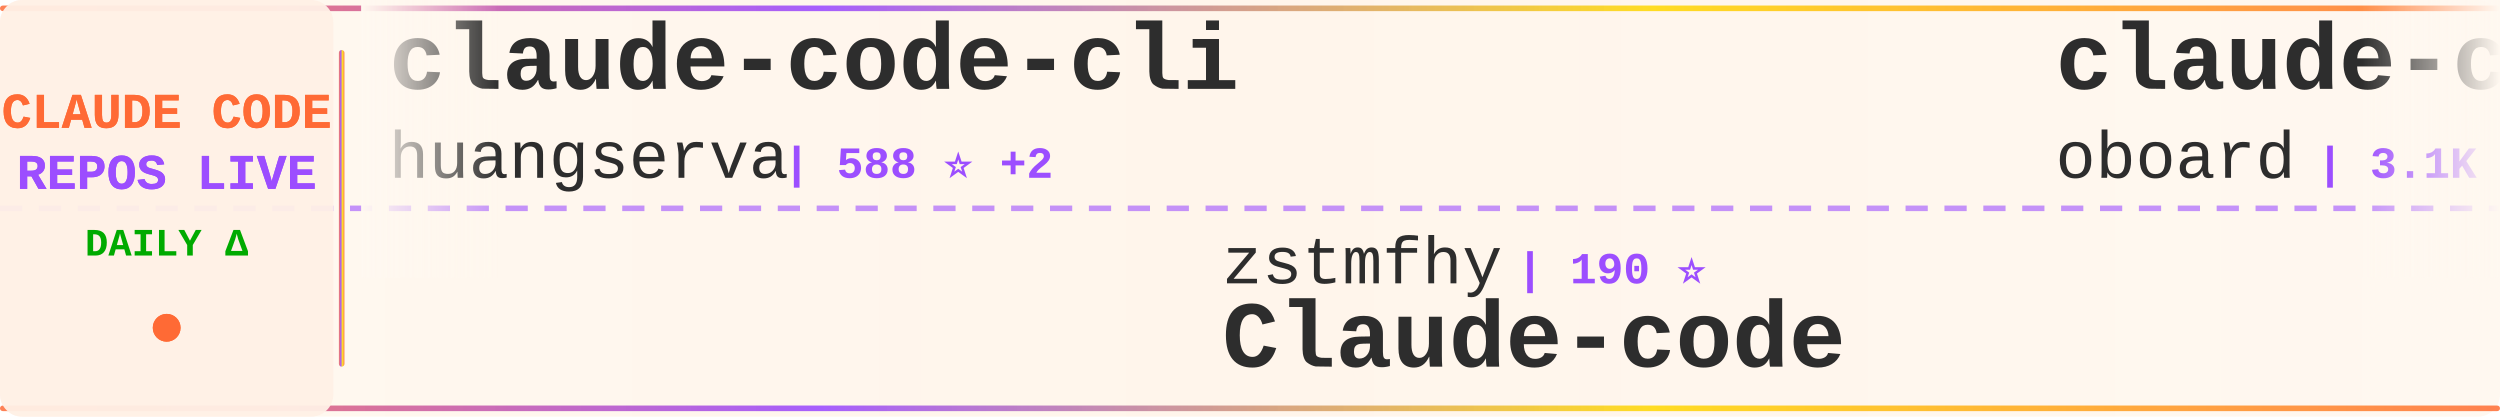
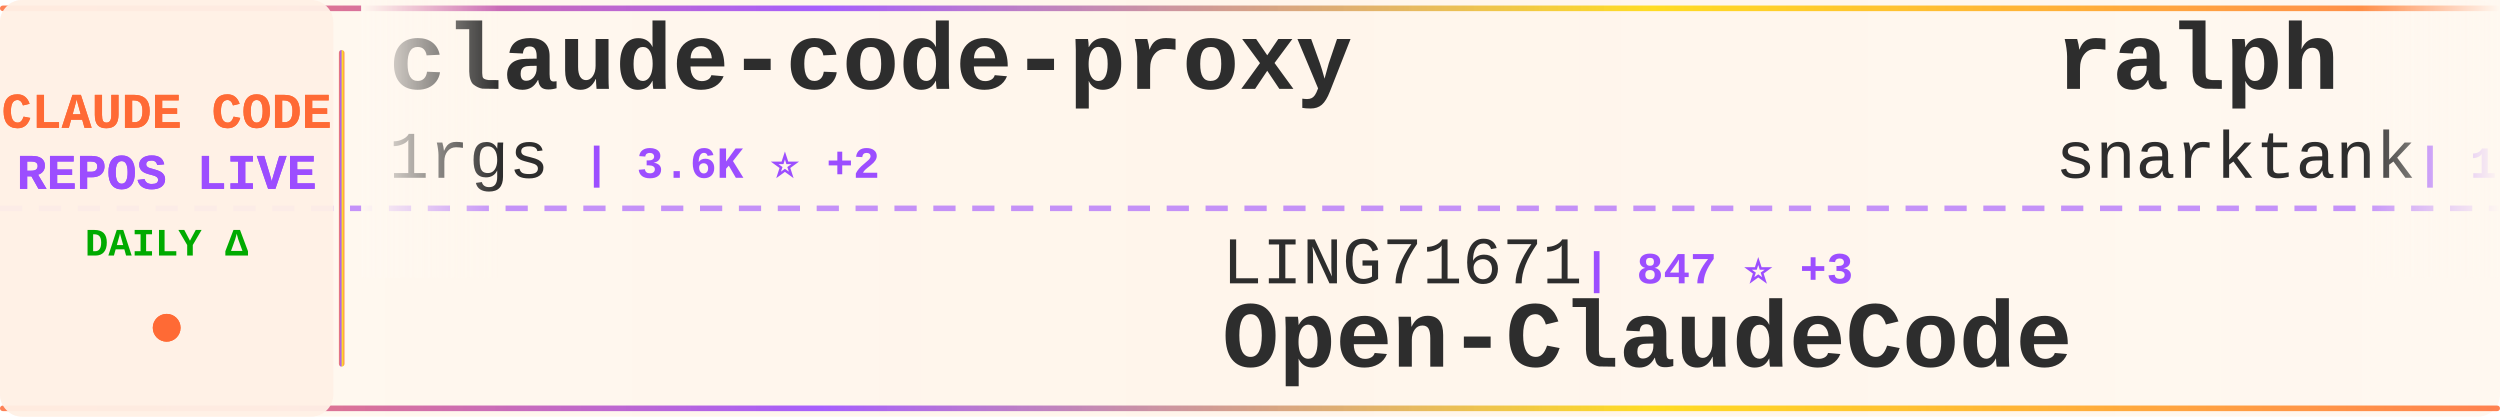
<svg xmlns="http://www.w3.org/2000/svg" width="900" height="150">
  <defs>
    <linearGradient id="tickerBg" x1="0%" y1="0%" x2="100%" y2="0%">
      <stop offset="0%" style="stop-color:#fff8f0;stop-opacity:0.98" />
      <stop offset="50%" style="stop-color:#fff5eb;stop-opacity:1" />
      <stop offset="100%" style="stop-color:#fff8f0;stop-opacity:0.98" />
    </linearGradient>
    <linearGradient id="borderGrad" x1="0%" y1="0%" x2="100%" y2="0%">
      <stop offset="0%" style="stop-color:#FF6B35;stop-opacity:0.85">
        <animate attributeName="stop-opacity" values="0.85;1;0.85" dur="2s" repeatCount="indefinite" />
      </stop>
      <stop offset="33%" style="stop-color:#9C4EFF;stop-opacity:0.9">
        <animate attributeName="stop-opacity" values="0.9;1;0.9" dur="2.2s" repeatCount="indefinite" />
      </stop>
      <stop offset="66%" style="stop-color:#FFD700;stop-opacity:0.85">
        <animate attributeName="stop-opacity" values="0.85;1;0.85" dur="1.8s" repeatCount="indefinite" />
      </stop>
      <stop offset="100%" style="stop-color:#FF6B35;stop-opacity:0.85">
        <animate attributeName="stop-opacity" values="0.85;1;0.85" dur="2s" repeatCount="indefinite" />
      </stop>
    </linearGradient>
    <filter id="textGlow">
      <feGaussianBlur stdDeviation="0.15" result="coloredBlur" />
      <feMerge>
        <feMergeNode in="coloredBlur" />
        <feMergeNode in="SourceGraphic" />
      </feMerge>
    </filter>
    <filter id="metricGlow">
      <feGaussianBlur stdDeviation="0.2" result="coloredBlur" />
      <feMerge>
        <feMergeNode in="coloredBlur" />
        <feMergeNode in="SourceGraphic" />
      </feMerge>
    </filter>
    <linearGradient id="leftFade" x1="0%" y1="0%" x2="100%" y2="0%">
      <stop offset="0%" style="stop-color:#fff8f0;stop-opacity:1" />
      <stop offset="100%" style="stop-color:#fff8f0;stop-opacity:0" />
    </linearGradient>
    <linearGradient id="rightFade" x1="0%" y1="0%" x2="100%" y2="0%">
      <stop offset="0%" style="stop-color:#fff8f0;stop-opacity:0" />
      <stop offset="100%" style="stop-color:#fff8f0;stop-opacity:1" />
    </linearGradient>
  </defs>
  <rect width="900" height="150" fill="url(#tickerBg)" rx="8" />
  <rect x="0" y="2" width="900" height="2" fill="url(#borderGrad)" rx="1" />
  <rect x="0" y="146" width="900" height="2" fill="url(#borderGrad)" rx="1" />
  <line x1="0" y1="75" x2="900" y2="75" stroke="#9C4EFF" stroke-width="2" stroke-dasharray="8 6" opacity="0.6" />
  <rect x="0" y="0" width="120" height="150" fill="#fff0e6" opacity="0.95" rx="8" />
  <text x="60" y="46" font-family="'Courier New', monospace" font-size="18" font-weight="bold" fill="#FF6B35" text-anchor="middle" filter="url(#textGlow)">
    CLAUDE CODE
  </text>
  <text x="60" y="68" font-family="'Courier New', monospace" font-size="18" font-weight="bold" fill="#9C4EFF" text-anchor="middle" filter="url(#textGlow)">
    REPOS LIVE
  </text>
  <text x="60" y="92" font-family="'Courier New', monospace" font-size="14" font-weight="bold" fill="#00aa00" text-anchor="middle">
    DAILY Δ
  </text>
  <circle cx="60" cy="118" r="5" fill="#FF6B35" filter="url(#metricGlow)">
    <animate attributeName="r" values="4;6;4" dur="1.5s" repeatCount="indefinite" />
    <animate attributeName="opacity" values="0.6;1;0.6" dur="1.5s" repeatCount="indefinite" />
  </circle>
  <rect x="122" y="18" width="2" height="114" fill="url(#borderGrad)" rx="1" />
  <clipPath id="tickerClip">
    <rect x="130" y="0" width="770" height="150" />
  </clipPath>
  <g clip-path="url(#tickerClip)">
    <g id="tickerItems">
      <animateTransform attributeName="transform" attributeType="XML" type="translate" from="0 0" to="-3000 0" dur="54s" repeatCount="indefinite" />
      <g transform="translate(0, 0)">
-         <text x="140" y="32" font-family="'Courier New', monospace" font-size="34" font-weight="bold" fill="#2d2d2d">claude-code-cli</text>
-         <text x="140" y="64" font-family="'Courier New', monospace" font-size="24" font-weight="normal" fill="#2d2d2d" opacity="1.0">huangserva</text>
-         <text x="282" y="64" font-family="'Courier New', monospace" font-size="16" font-weight="bold" fill="#9C4EFF"> | 588 ⭐ +2</text>
+         <text x="140" y="32" font-family="'Courier New', monospace" font-size="34" font-weight="bold" fill="#2d2d2d">claude-code-proxy</text>
+         <text x="140" y="64" font-family="'Courier New', monospace" font-size="24" font-weight="normal" fill="#2d2d2d" opacity="1.0">1rgs</text>
+         <text x="210" y="64" font-family="'Courier New', monospace" font-size="16" font-weight="bold" fill="#9C4EFF"> | 3.6K ⭐ +2</text>
      </g>
      <g transform="translate(300, 0)">
-         <text x="140" y="102" font-family="'Courier New', monospace" font-size="24" font-weight="normal" fill="#2d2d2d" opacity="1.0">zstmfhy</text>
-         <text x="246" y="102" font-family="'Courier New', monospace" font-size="16" font-weight="bold" fill="#9C4EFF"> | 190 ⭐</text>
-         <text x="140" y="132" font-family="'Courier New', monospace" font-size="34" font-weight="bold" fill="#2d2d2d">Claude-code</text>
+         <text x="140" y="102" font-family="'Courier New', monospace" font-size="24" font-weight="normal" fill="#2d2d2d" opacity="1.0">LING71671</text>
+         <text x="270" y="102" font-family="'Courier New', monospace" font-size="16" font-weight="bold" fill="#9C4EFF"> | 847 ⭐ +3</text>
+         <text x="140" y="132" font-family="'Courier New', monospace" font-size="34" font-weight="bold" fill="#2d2d2d">Open-ClaudeCode</text>
      </g>
      <g transform="translate(600, 0)">
-         <text x="140" y="32" font-family="'Courier New', monospace" font-size="34" font-weight="bold" fill="#2d2d2d">claude-code-rev</text>
-         <text x="140" y="64" font-family="'Courier New', monospace" font-size="24" font-weight="normal" fill="#2d2d2d" opacity="1.0">oboard</text>
-         <text x="234" y="64" font-family="'Courier New', monospace" font-size="16" font-weight="bold" fill="#9C4EFF"> | 3.1K ⭐ +1</text>
+         <text x="140" y="32" font-family="'Courier New', monospace" font-size="34" font-weight="bold" fill="#2d2d2d">ralph</text>
+         <text x="140" y="64" font-family="'Courier New', monospace" font-size="24" font-weight="normal" fill="#2d2d2d" opacity="1.0">snarktank</text>
+         <text x="270" y="64" font-family="'Courier New', monospace" font-size="16" font-weight="bold" fill="#9C4EFF"> | 19.3K ⭐ +51</text>
      </g>
      <g transform="translate(900, 0)">
-         <text x="140" y="102" font-family="'Courier New', monospace" font-size="24" font-weight="normal" fill="#2d2d2d" opacity="1.0">fazxes</text>
-         <text x="234" y="102" font-family="'Courier New', monospace" font-size="16" font-weight="bold" fill="#9C4EFF"> | 216 ⭐</text>
-         <text x="140" y="132" font-family="'Courier New', monospace" font-size="34" font-weight="bold" fill="#2d2d2d">Claude-code</text>
+         <text x="140" y="102" font-family="'Courier New', monospace" font-size="24" font-weight="normal" fill="#2d2d2d" opacity="1.0">frankbria</text>
+         <text x="270" y="102" font-family="'Courier New', monospace" font-size="16" font-weight="bold" fill="#9C4EFF"> | 9.2K ⭐ +9</text>
+         <text x="140" y="132" font-family="'Courier New', monospace" font-size="34" font-weight="bold" fill="#2d2d2d">ralph-claude-code</text>
      </g>
      <g transform="translate(1200, 0)">
-         <text x="140" y="32" font-family="'Courier New', monospace" font-size="34" font-weight="bold" fill="#2d2d2d">Claude-Code-Game-Studios</text>
-         <text x="140" y="64" font-family="'Courier New', monospace" font-size="24" font-weight="normal" fill="#2d2d2d" opacity="1.0">Donchitos</text>
-         <text x="270" y="64" font-family="'Courier New', monospace" font-size="16" font-weight="bold" fill="#9C4EFF"> | 19.3K ⭐ +201</text>
+         <text x="140" y="32" font-family="'Courier New', monospace" font-size="34" font-weight="bold" fill="#2d2d2d">edmunds-claude-code</text>
+         <text x="140" y="64" font-family="'Courier New', monospace" font-size="24" font-weight="normal" fill="#2d2d2d" opacity="1.0">edmund-io</text>
+         <text x="270" y="64" font-family="'Courier New', monospace" font-size="16" font-weight="bold" fill="#9C4EFF"> | 1.4K ⭐ +1</text>
      </g>
      <g transform="translate(1500, 0)">
-         <text x="140" y="102" font-family="'Courier New', monospace" font-size="24" font-weight="normal" fill="#2d2d2d" opacity="1.0">sugyan</text>
-         <text x="234" y="102" font-family="'Courier New', monospace" font-size="16" font-weight="bold" fill="#9C4EFF"> | 1.1K ⭐ +2</text>
-         <text x="140" y="132" font-family="'Courier New', monospace" font-size="34" font-weight="bold" fill="#2d2d2d">claude-code-webui</text>
+         <text x="140" y="102" font-family="'Courier New', monospace" font-size="24" font-weight="normal" fill="#2d2d2d" opacity="1.0">catlog22</text>
+         <text x="258" y="102" font-family="'Courier New', monospace" font-size="16" font-weight="bold" fill="#9C4EFF"> | 2.0K ⭐ +4</text>
+         <text x="140" y="132" font-family="'Courier New', monospace" font-size="34" font-weight="bold" fill="#2d2d2d">Claude-Code-Workflow</text>
      </g>
      <g transform="translate(1800, 0)">
-         <text x="140" y="32" font-family="'Courier New', monospace" font-size="34" font-weight="bold" fill="#2d2d2d">claude-code-source</text>
-         <text x="140" y="64" font-family="'Courier New', monospace" font-size="24" font-weight="normal" fill="#2d2d2d" opacity="1.0">hangsman</text>
-         <text x="258" y="64" font-family="'Courier New', monospace" font-size="16" font-weight="bold" fill="#9C4EFF"> | 780 ⭐</text>
+         <text x="140" y="32" font-family="'Courier New', monospace" font-size="34" font-weight="bold" fill="#2d2d2d">claude-code-telegram</text>
+         <text x="140" y="64" font-family="'Courier New', monospace" font-size="24" font-weight="normal" fill="#2d2d2d" opacity="1.0">RichardAtCT</text>
+         <text x="294" y="64" font-family="'Courier New', monospace" font-size="16" font-weight="bold" fill="#9C4EFF"> | 2.6K ⭐ +4</text>
      </g>
      <g transform="translate(2100, 0)">
-         <text x="140" y="102" font-family="'Courier New', monospace" font-size="24" font-weight="normal" fill="#2d2d2d" opacity="1.0">wshobson</text>
-         <text x="258" y="102" font-family="'Courier New', monospace" font-size="16" font-weight="bold" fill="#9C4EFF"> | 35.7K ⭐ +74</text>
-         <text x="140" y="132" font-family="'Courier New', monospace" font-size="34" font-weight="bold" fill="#2d2d2d">agents</text>
+         <text x="140" y="102" font-family="'Courier New', monospace" font-size="24" font-weight="normal" fill="#2d2d2d" opacity="1.0">shanraisshan</text>
+         <text x="306" y="102" font-family="'Courier New', monospace" font-size="16" font-weight="bold" fill="#9C4EFF"> | 53.9K ⭐ +219</text>
+         <text x="140" y="132" font-family="'Courier New', monospace" font-size="34" font-weight="bold" fill="#2d2d2d">claude-code-best-practic...</text>
      </g>
      <g transform="translate(2400, 0)">
-         <text x="140" y="32" font-family="'Courier New', monospace" font-size="34" font-weight="bold" fill="#2d2d2d">claude-code-security-rev...</text>
-         <text x="140" y="64" font-family="'Courier New', monospace" font-size="24" font-weight="normal" fill="#2d2d2d" opacity="1.0">anthropics</text>
-         <text x="282" y="64" font-family="'Courier New', monospace" font-size="16" font-weight="bold" fill="#9C4EFF"> | 4.7K ⭐ +13</text>
+         <text x="140" y="32" font-family="'Courier New', monospace" font-size="34" font-weight="bold" fill="#2d2d2d">claude-code-source-code-...</text>
+         <text x="140" y="64" font-family="'Courier New', monospace" font-size="24" font-weight="normal" fill="#2d2d2d" opacity="1.0">ghuntley</text>
+         <text x="258" y="64" font-family="'Courier New', monospace" font-size="16" font-weight="bold" fill="#9C4EFF"> | 978 ⭐</text>
      </g>
      <g transform="translate(2700, 0)">
-         <text x="140" y="102" font-family="'Courier New', monospace" font-size="24" font-weight="normal" fill="#2d2d2d" opacity="1.0">lst97</text>
-         <text x="222" y="102" font-family="'Courier New', monospace" font-size="16" font-weight="bold" fill="#9C4EFF"> | 1.6K ⭐</text>
-         <text x="140" y="132" font-family="'Courier New', monospace" font-size="34" font-weight="bold" fill="#2d2d2d">claude-code-sub-agents</text>
+         <text x="140" y="102" font-family="'Courier New', monospace" font-size="24" font-weight="normal" fill="#2d2d2d" opacity="1.0">ponponon</text>
+         <text x="258" y="102" font-family="'Courier New', monospace" font-size="16" font-weight="bold" fill="#9C4EFF"> | 2.2K ⭐</text>
+         <text x="140" y="132" font-family="'Courier New', monospace" font-size="34" font-weight="bold" fill="#2d2d2d">claude_code_src</text>
      </g>
      <g transform="translate(3000, 0)">
-         <text x="140" y="32" font-family="'Courier New', monospace" font-size="34" font-weight="bold" fill="#2d2d2d">claude-code-cli</text>
-         <text x="140" y="64" font-family="'Courier New', monospace" font-size="24" font-weight="normal" fill="#2d2d2d" opacity="1.0">huangserva</text>
-         <text x="282" y="64" font-family="'Courier New', monospace" font-size="16" font-weight="bold" fill="#9C4EFF"> | 588 ⭐ +2</text>
+         <text x="140" y="32" font-family="'Courier New', monospace" font-size="34" font-weight="bold" fill="#2d2d2d">claude-code-proxy</text>
+         <text x="140" y="64" font-family="'Courier New', monospace" font-size="24" font-weight="normal" fill="#2d2d2d" opacity="1.0">1rgs</text>
+         <text x="210" y="64" font-family="'Courier New', monospace" font-size="16" font-weight="bold" fill="#9C4EFF"> | 3.6K ⭐ +2</text>
      </g>
      <g transform="translate(3300, 0)">
-         <text x="140" y="102" font-family="'Courier New', monospace" font-size="24" font-weight="normal" fill="#2d2d2d" opacity="1.0">zstmfhy</text>
-         <text x="246" y="102" font-family="'Courier New', monospace" font-size="16" font-weight="bold" fill="#9C4EFF"> | 190 ⭐</text>
-         <text x="140" y="132" font-family="'Courier New', monospace" font-size="34" font-weight="bold" fill="#2d2d2d">Claude-code</text>
+         <text x="140" y="102" font-family="'Courier New', monospace" font-size="24" font-weight="normal" fill="#2d2d2d" opacity="1.0">LING71671</text>
+         <text x="270" y="102" font-family="'Courier New', monospace" font-size="16" font-weight="bold" fill="#9C4EFF"> | 847 ⭐ +3</text>
+         <text x="140" y="132" font-family="'Courier New', monospace" font-size="34" font-weight="bold" fill="#2d2d2d">Open-ClaudeCode</text>
      </g>
      <g transform="translate(3600, 0)">
-         <text x="140" y="32" font-family="'Courier New', monospace" font-size="34" font-weight="bold" fill="#2d2d2d">claude-code-rev</text>
-         <text x="140" y="64" font-family="'Courier New', monospace" font-size="24" font-weight="normal" fill="#2d2d2d" opacity="1.0">oboard</text>
-         <text x="234" y="64" font-family="'Courier New', monospace" font-size="16" font-weight="bold" fill="#9C4EFF"> | 3.1K ⭐ +1</text>
+         <text x="140" y="32" font-family="'Courier New', monospace" font-size="34" font-weight="bold" fill="#2d2d2d">ralph</text>
+         <text x="140" y="64" font-family="'Courier New', monospace" font-size="24" font-weight="normal" fill="#2d2d2d" opacity="1.0">snarktank</text>
+         <text x="270" y="64" font-family="'Courier New', monospace" font-size="16" font-weight="bold" fill="#9C4EFF"> | 19.3K ⭐ +51</text>
      </g>
      <g transform="translate(3900, 0)">
-         <text x="140" y="102" font-family="'Courier New', monospace" font-size="24" font-weight="normal" fill="#2d2d2d" opacity="1.0">fazxes</text>
-         <text x="234" y="102" font-family="'Courier New', monospace" font-size="16" font-weight="bold" fill="#9C4EFF"> | 216 ⭐</text>
-         <text x="140" y="132" font-family="'Courier New', monospace" font-size="34" font-weight="bold" fill="#2d2d2d">Claude-code</text>
+         <text x="140" y="102" font-family="'Courier New', monospace" font-size="24" font-weight="normal" fill="#2d2d2d" opacity="1.0">frankbria</text>
+         <text x="270" y="102" font-family="'Courier New', monospace" font-size="16" font-weight="bold" fill="#9C4EFF"> | 9.2K ⭐ +9</text>
+         <text x="140" y="132" font-family="'Courier New', monospace" font-size="34" font-weight="bold" fill="#2d2d2d">ralph-claude-code</text>
      </g>
    </g>
  </g>
  <rect x="130" y="0" width="50" height="100" fill="url(#leftFade)" />
  <rect x="850" y="0" width="50" height="100" fill="url(#rightFade)" />
</svg>
